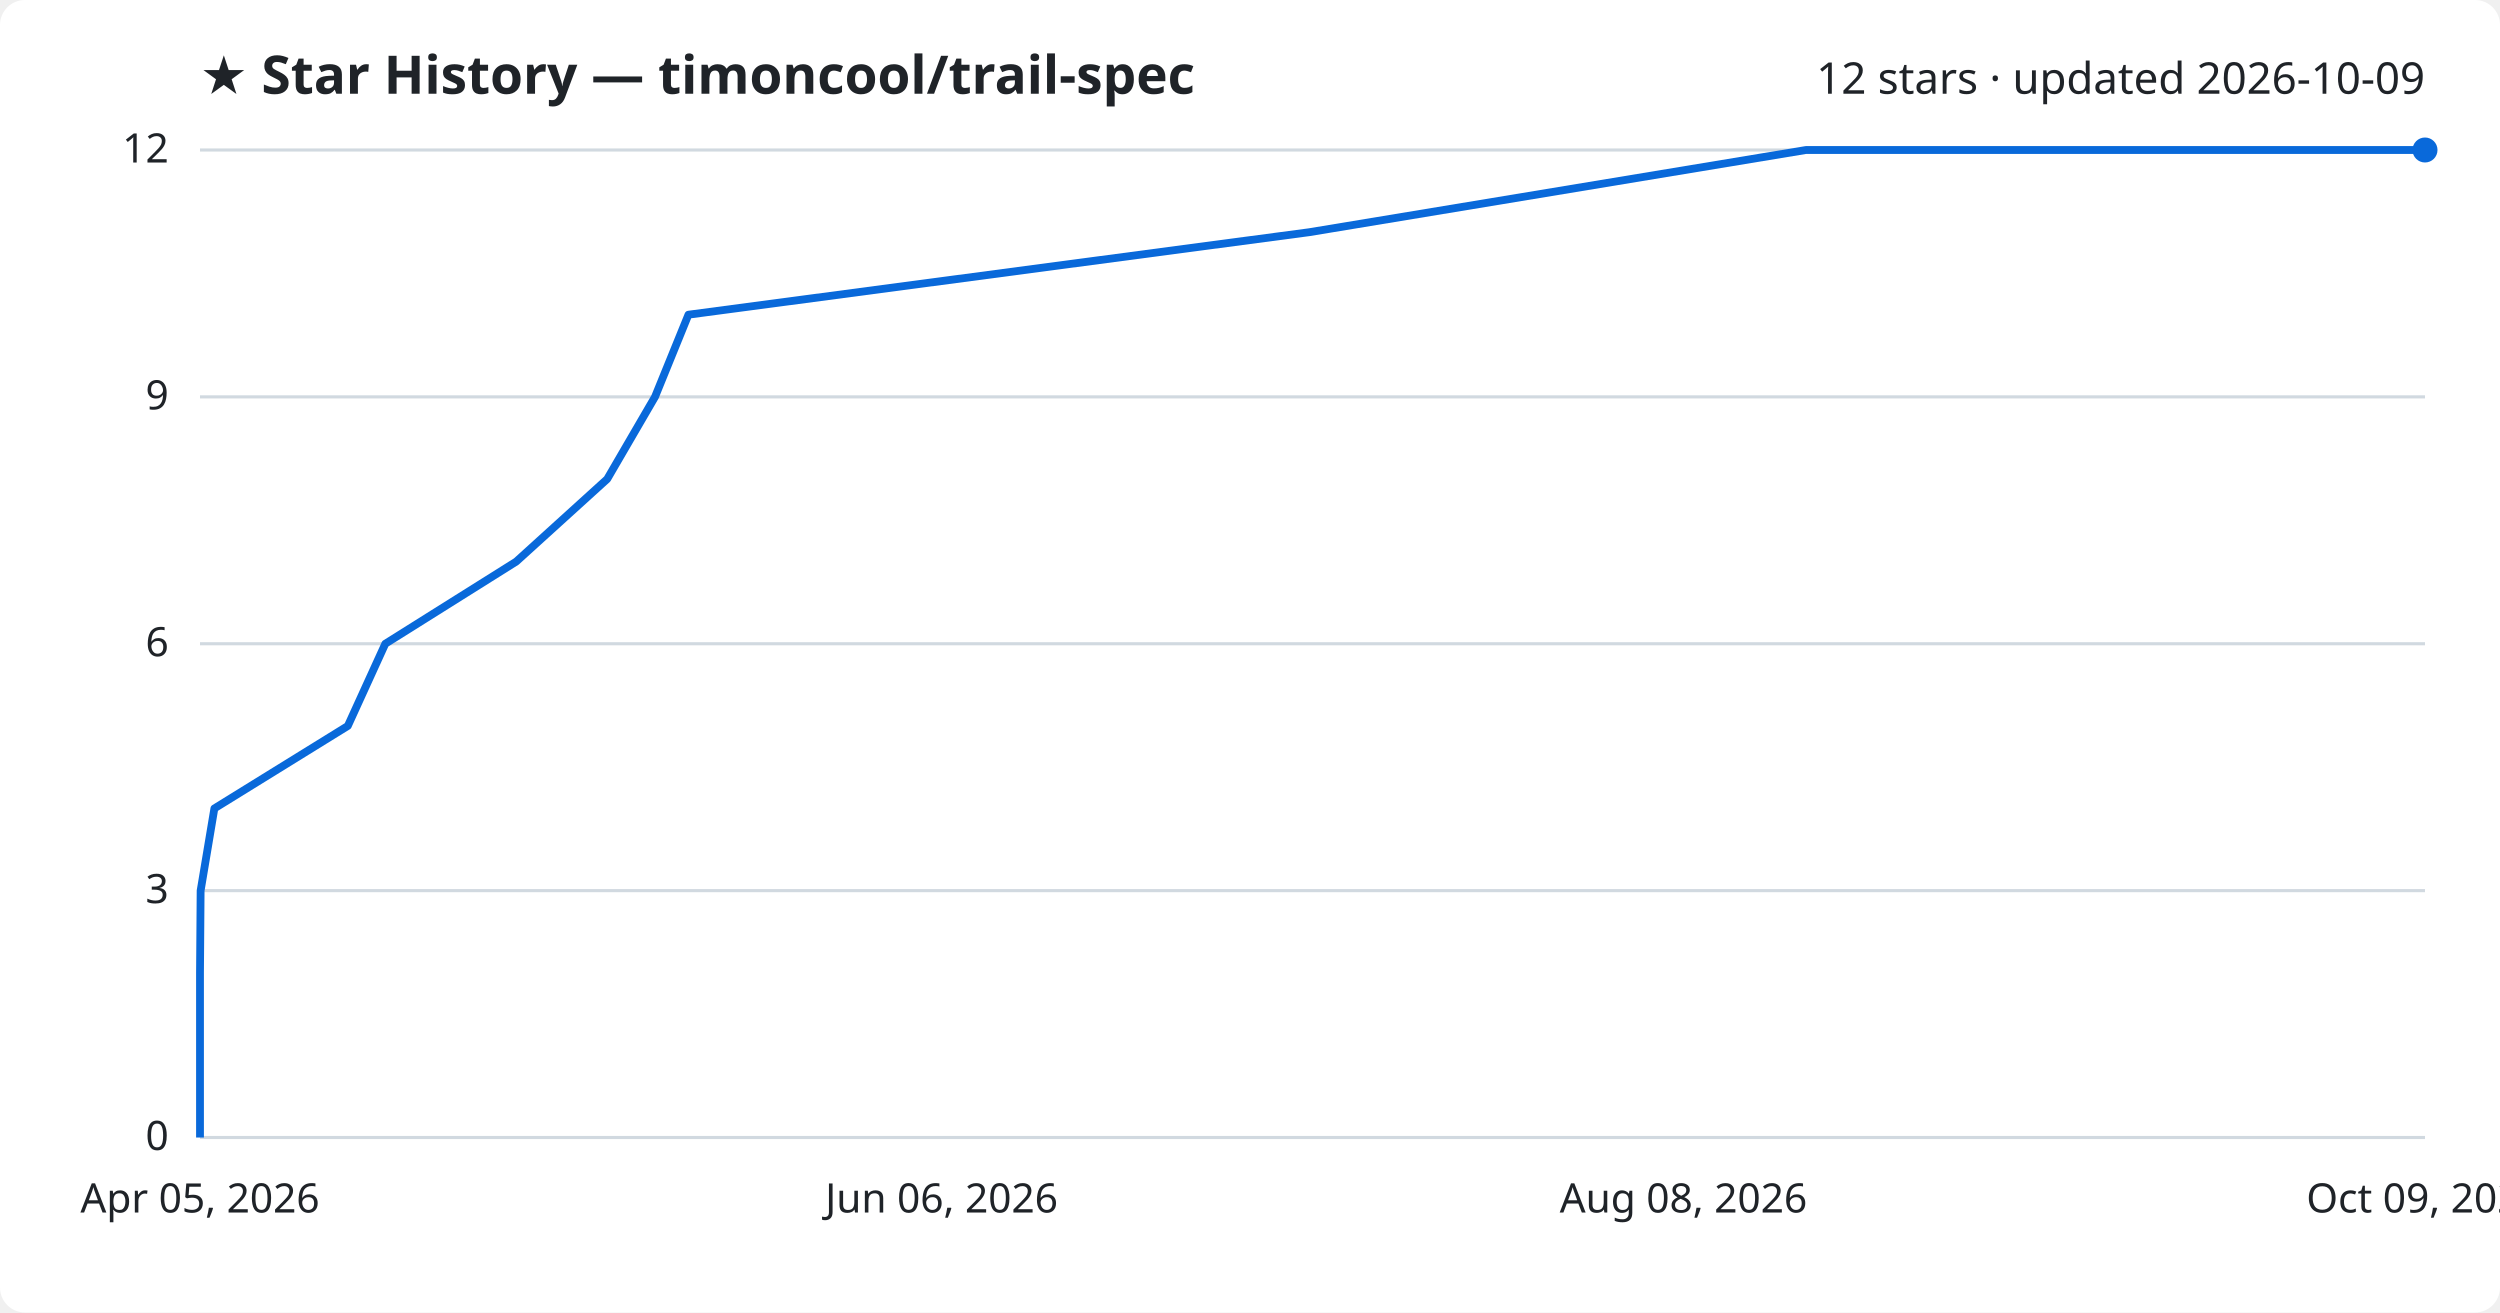
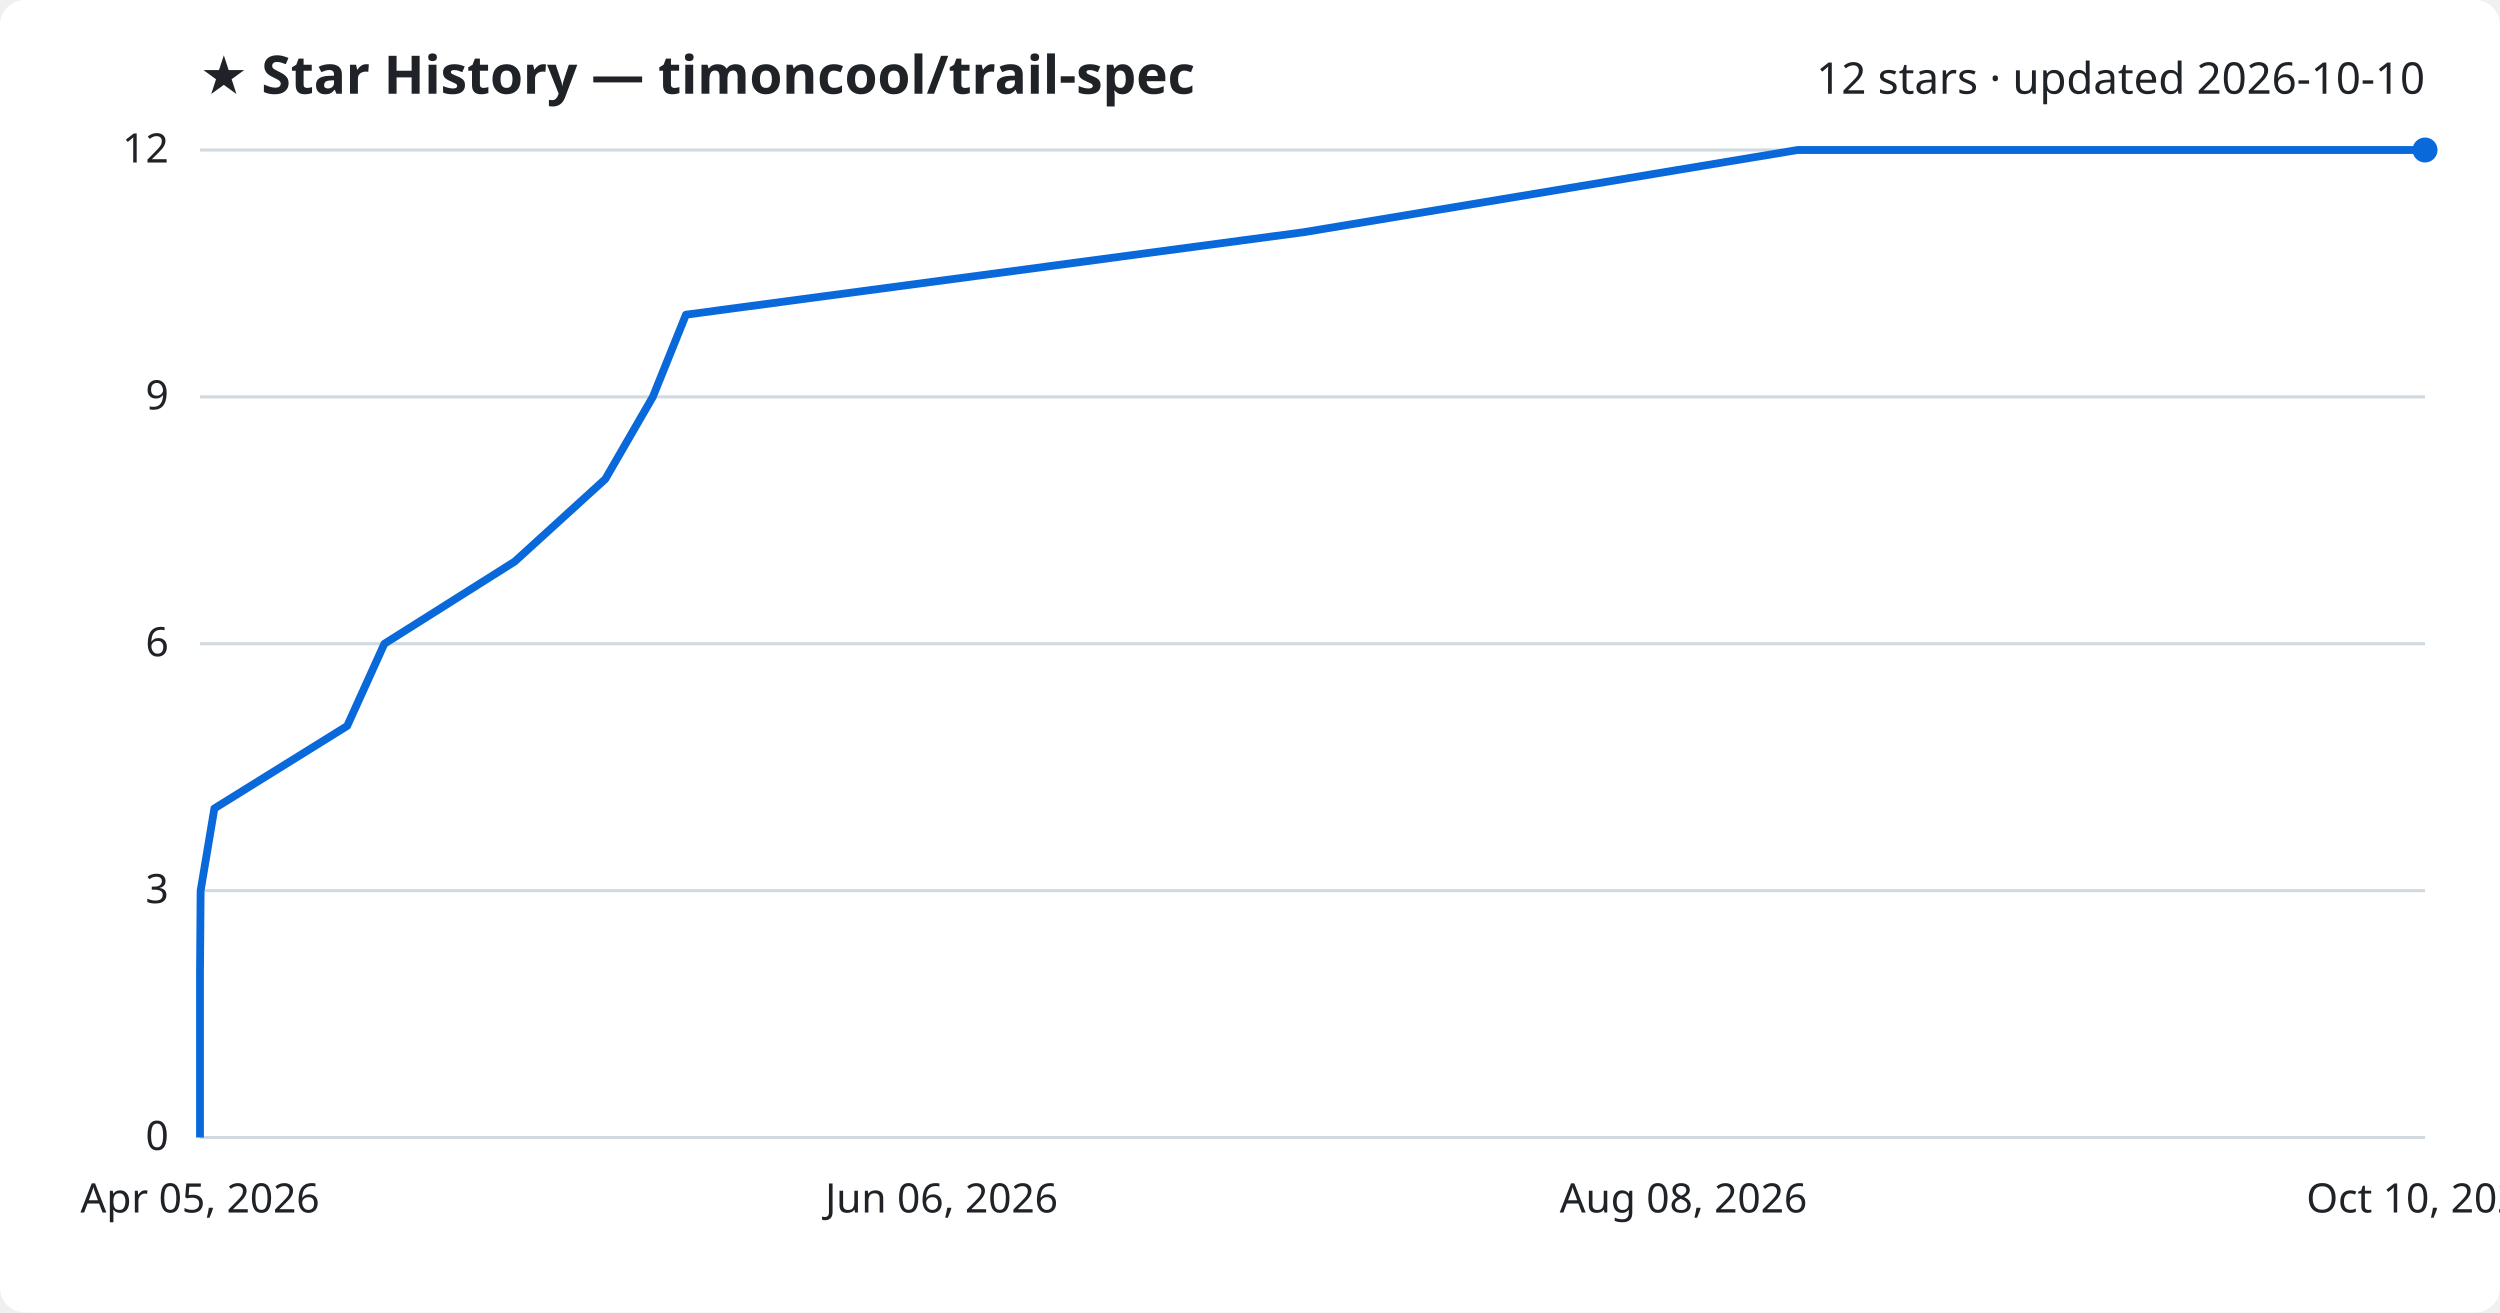
<svg xmlns="http://www.w3.org/2000/svg" viewBox="0 0 800 420" font-family="Segoe UI, sans-serif">
  <rect width="800" height="420" fill="#ffffff" rx="8" />
  <text x="64" y="30" fill="#1f2328" font-size="17" font-weight="700">★ Star History — timoncool/trail-spec</text>
-   <text x="776" y="30" fill="#1f2328" font-size="14" text-anchor="end">12 stars · updated 2026-10-09</text>
+   <text x="776" y="30" fill="#1f2328" font-size="14" text-anchor="end">12 stars · updated 2026-10-10</text>
  <line x1="64" y1="364.0" x2="776" y2="364.0" stroke="#d1d9e0" stroke-width="1" />
  <text x="54" y="368.0" fill="#1f2328" font-size="13" text-anchor="end">0</text>
  <line x1="64" y1="285.0" x2="776" y2="285.0" stroke="#d1d9e0" stroke-width="1" />
  <text x="54" y="289.0" fill="#1f2328" font-size="13" text-anchor="end">3</text>
  <line x1="64" y1="206.0" x2="776" y2="206.0" stroke="#d1d9e0" stroke-width="1" />
  <text x="54" y="210.0" fill="#1f2328" font-size="13" text-anchor="end">6</text>
  <line x1="64" y1="127.0" x2="776" y2="127.0" stroke="#d1d9e0" stroke-width="1" />
  <text x="54" y="131.0" fill="#1f2328" font-size="13" text-anchor="end">9</text>
  <line x1="64" y1="48.0" x2="776" y2="48.0" stroke="#d1d9e0" stroke-width="1" />
  <text x="54" y="52.0" fill="#1f2328" font-size="13" text-anchor="end">12</text>
-   <path d="M64.0,364.0 L64.0,337.7 L64.0,311.3 L64.2,285.0 L68.6,258.7 L111.3,232.3 L123.3,206.0 L165.2,179.7 L194.3,153.3 L209.6,127.0 L220.3,100.7 L419.0,74.3 L577.9,48.0 L776.0,48.0" fill="none" stroke="#0969da" stroke-width="2.5" stroke-linejoin="round" />
+   <path d="M64.0,364.0 L64.0,337.7 L64.0,311.3 L64.2,285.0 L68.6,258.7 L111.1,232.3 L123.0,206.0 L164.7,179.7 L193.7,153.3 L208.9,127.0 L219.5,100.7 L417.2,74.3 L575.2,48.0 L776.0,48.0" fill="none" stroke="#0969da" stroke-width="2.5" stroke-linejoin="round" />
  <circle cx="776.0" cy="48.0" r="4" fill="#0969da" />
  <text x="64.0" y="388" fill="#1f2328" font-size="13" text-anchor="middle">Apr 05, 2026</text>
  <text x="301.3" y="388" fill="#1f2328" font-size="13" text-anchor="middle">Jun 06, 2026</text>
  <text x="538.7" y="388" fill="#1f2328" font-size="13" text-anchor="middle">Aug 08, 2026</text>
-   <text x="776.0" y="388" fill="#1f2328" font-size="13" text-anchor="middle">Oct 09, 2026</text>
+   <text x="776.0" y="388" fill="#1f2328" font-size="13" text-anchor="middle">Oct 10, 2026</text>
</svg>
